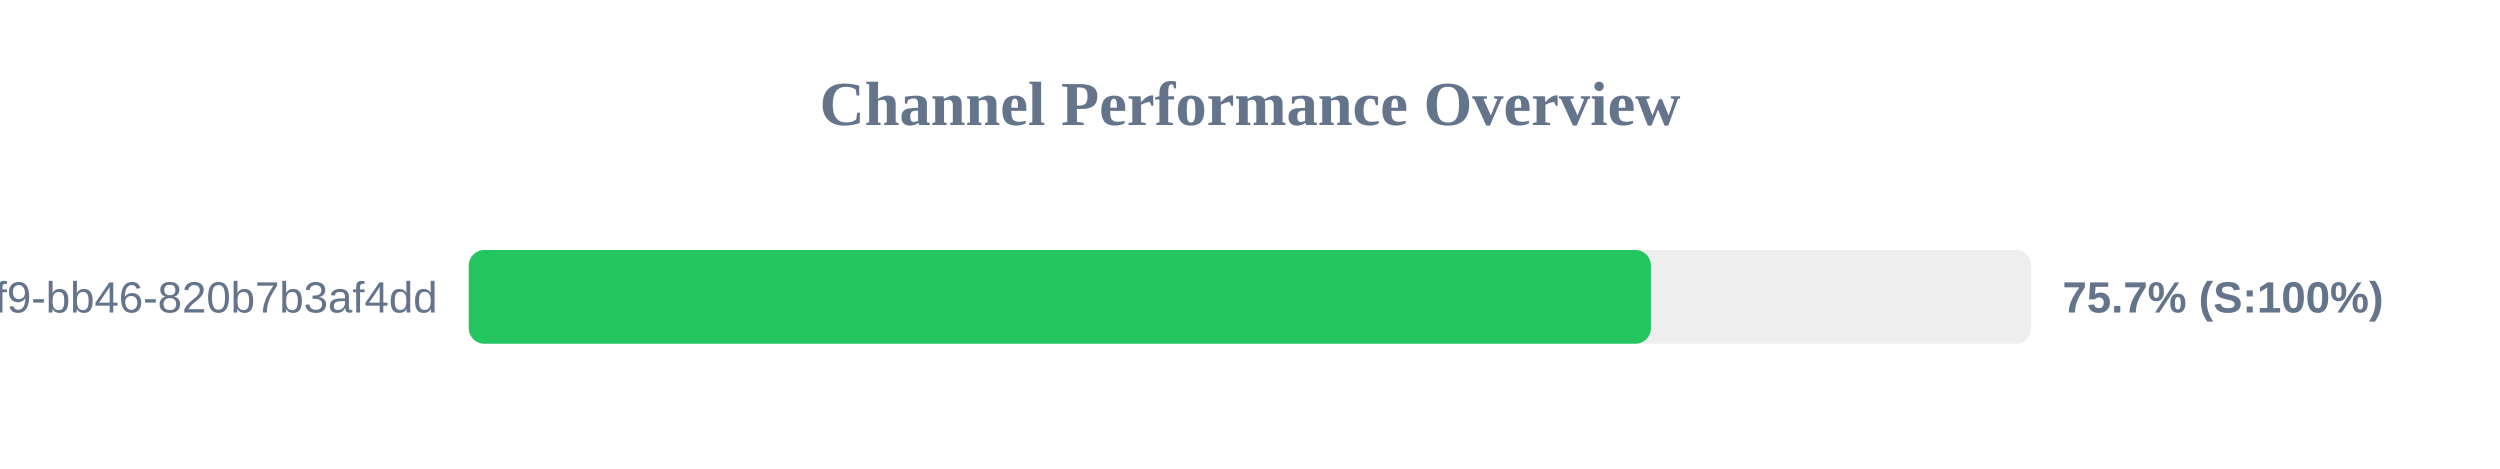
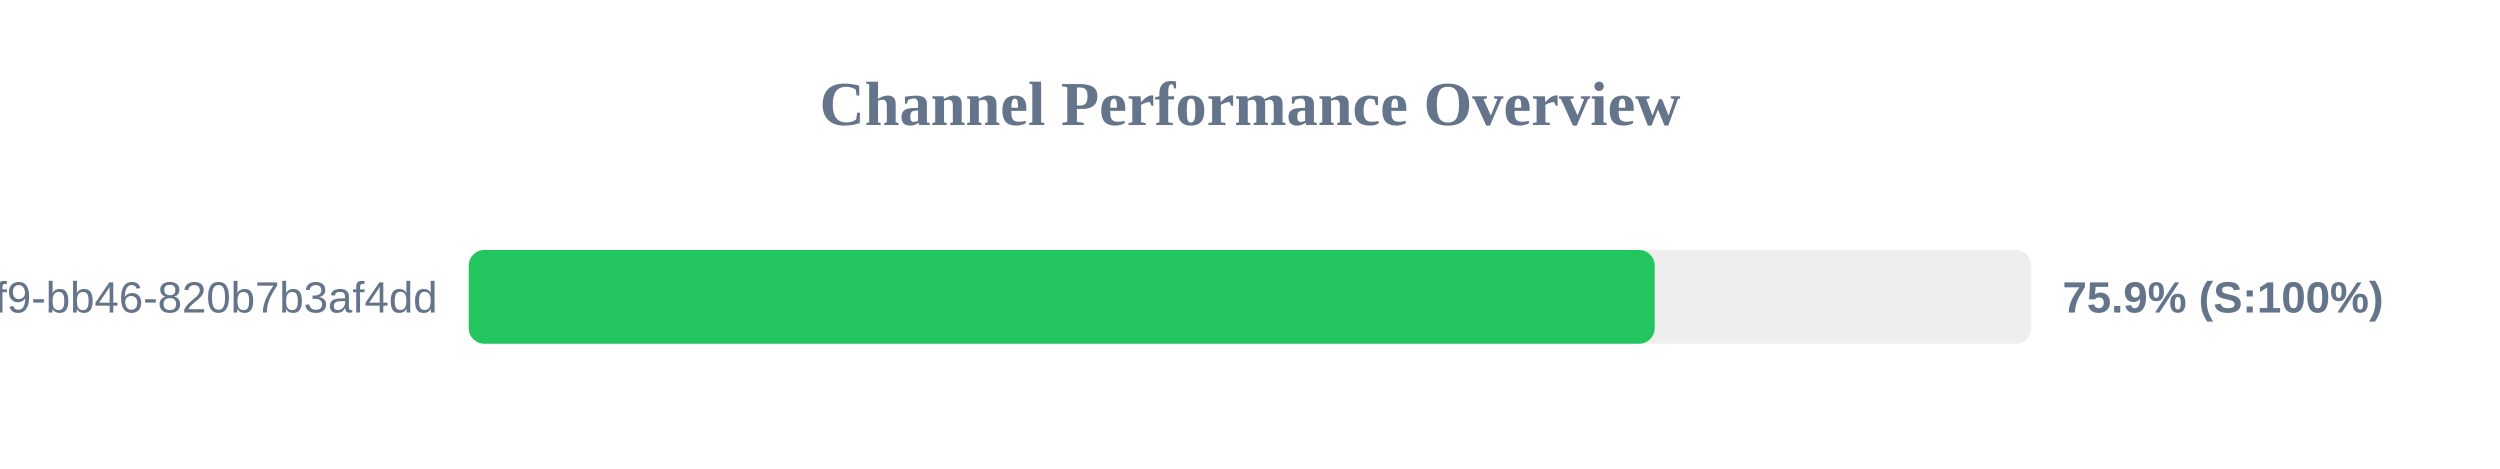
<svg xmlns="http://www.w3.org/2000/svg" width="800" height="150" version="1.1">
  <style>
        .row { font: 14px Arial; fill: #64748b; }
        .score { font: bold 14px Arial; fill: #64748b; }
    </style>
  <text x="400" y="40" text-anchor="middle" font-size="20px" font-weight="bold" fill="#64748b">Channel Performance Overview</text>
  <rect x="150" y="80" width="500" height="30" fill="#eee" rx="5" />
-   <rect x="150" y="80" width="378.3" height="30" fill="#22c55e" rx="5" />
+   <rect x="150" y="80" width="379.5" height="30" fill="#22c55e" rx="5" />
  <text x="140" y="100" text-anchor="end" class="row">?uuid=80b2ac81-ba69-41f9-bb46-820b7b3af4dd</text>
-   <text x="660" y="100" text-anchor="start" class="score">75.7% (S:100%)</text>
+   <text x="660" y="100" text-anchor="start" class="score">75.9% (S:100%)</text>
</svg>
